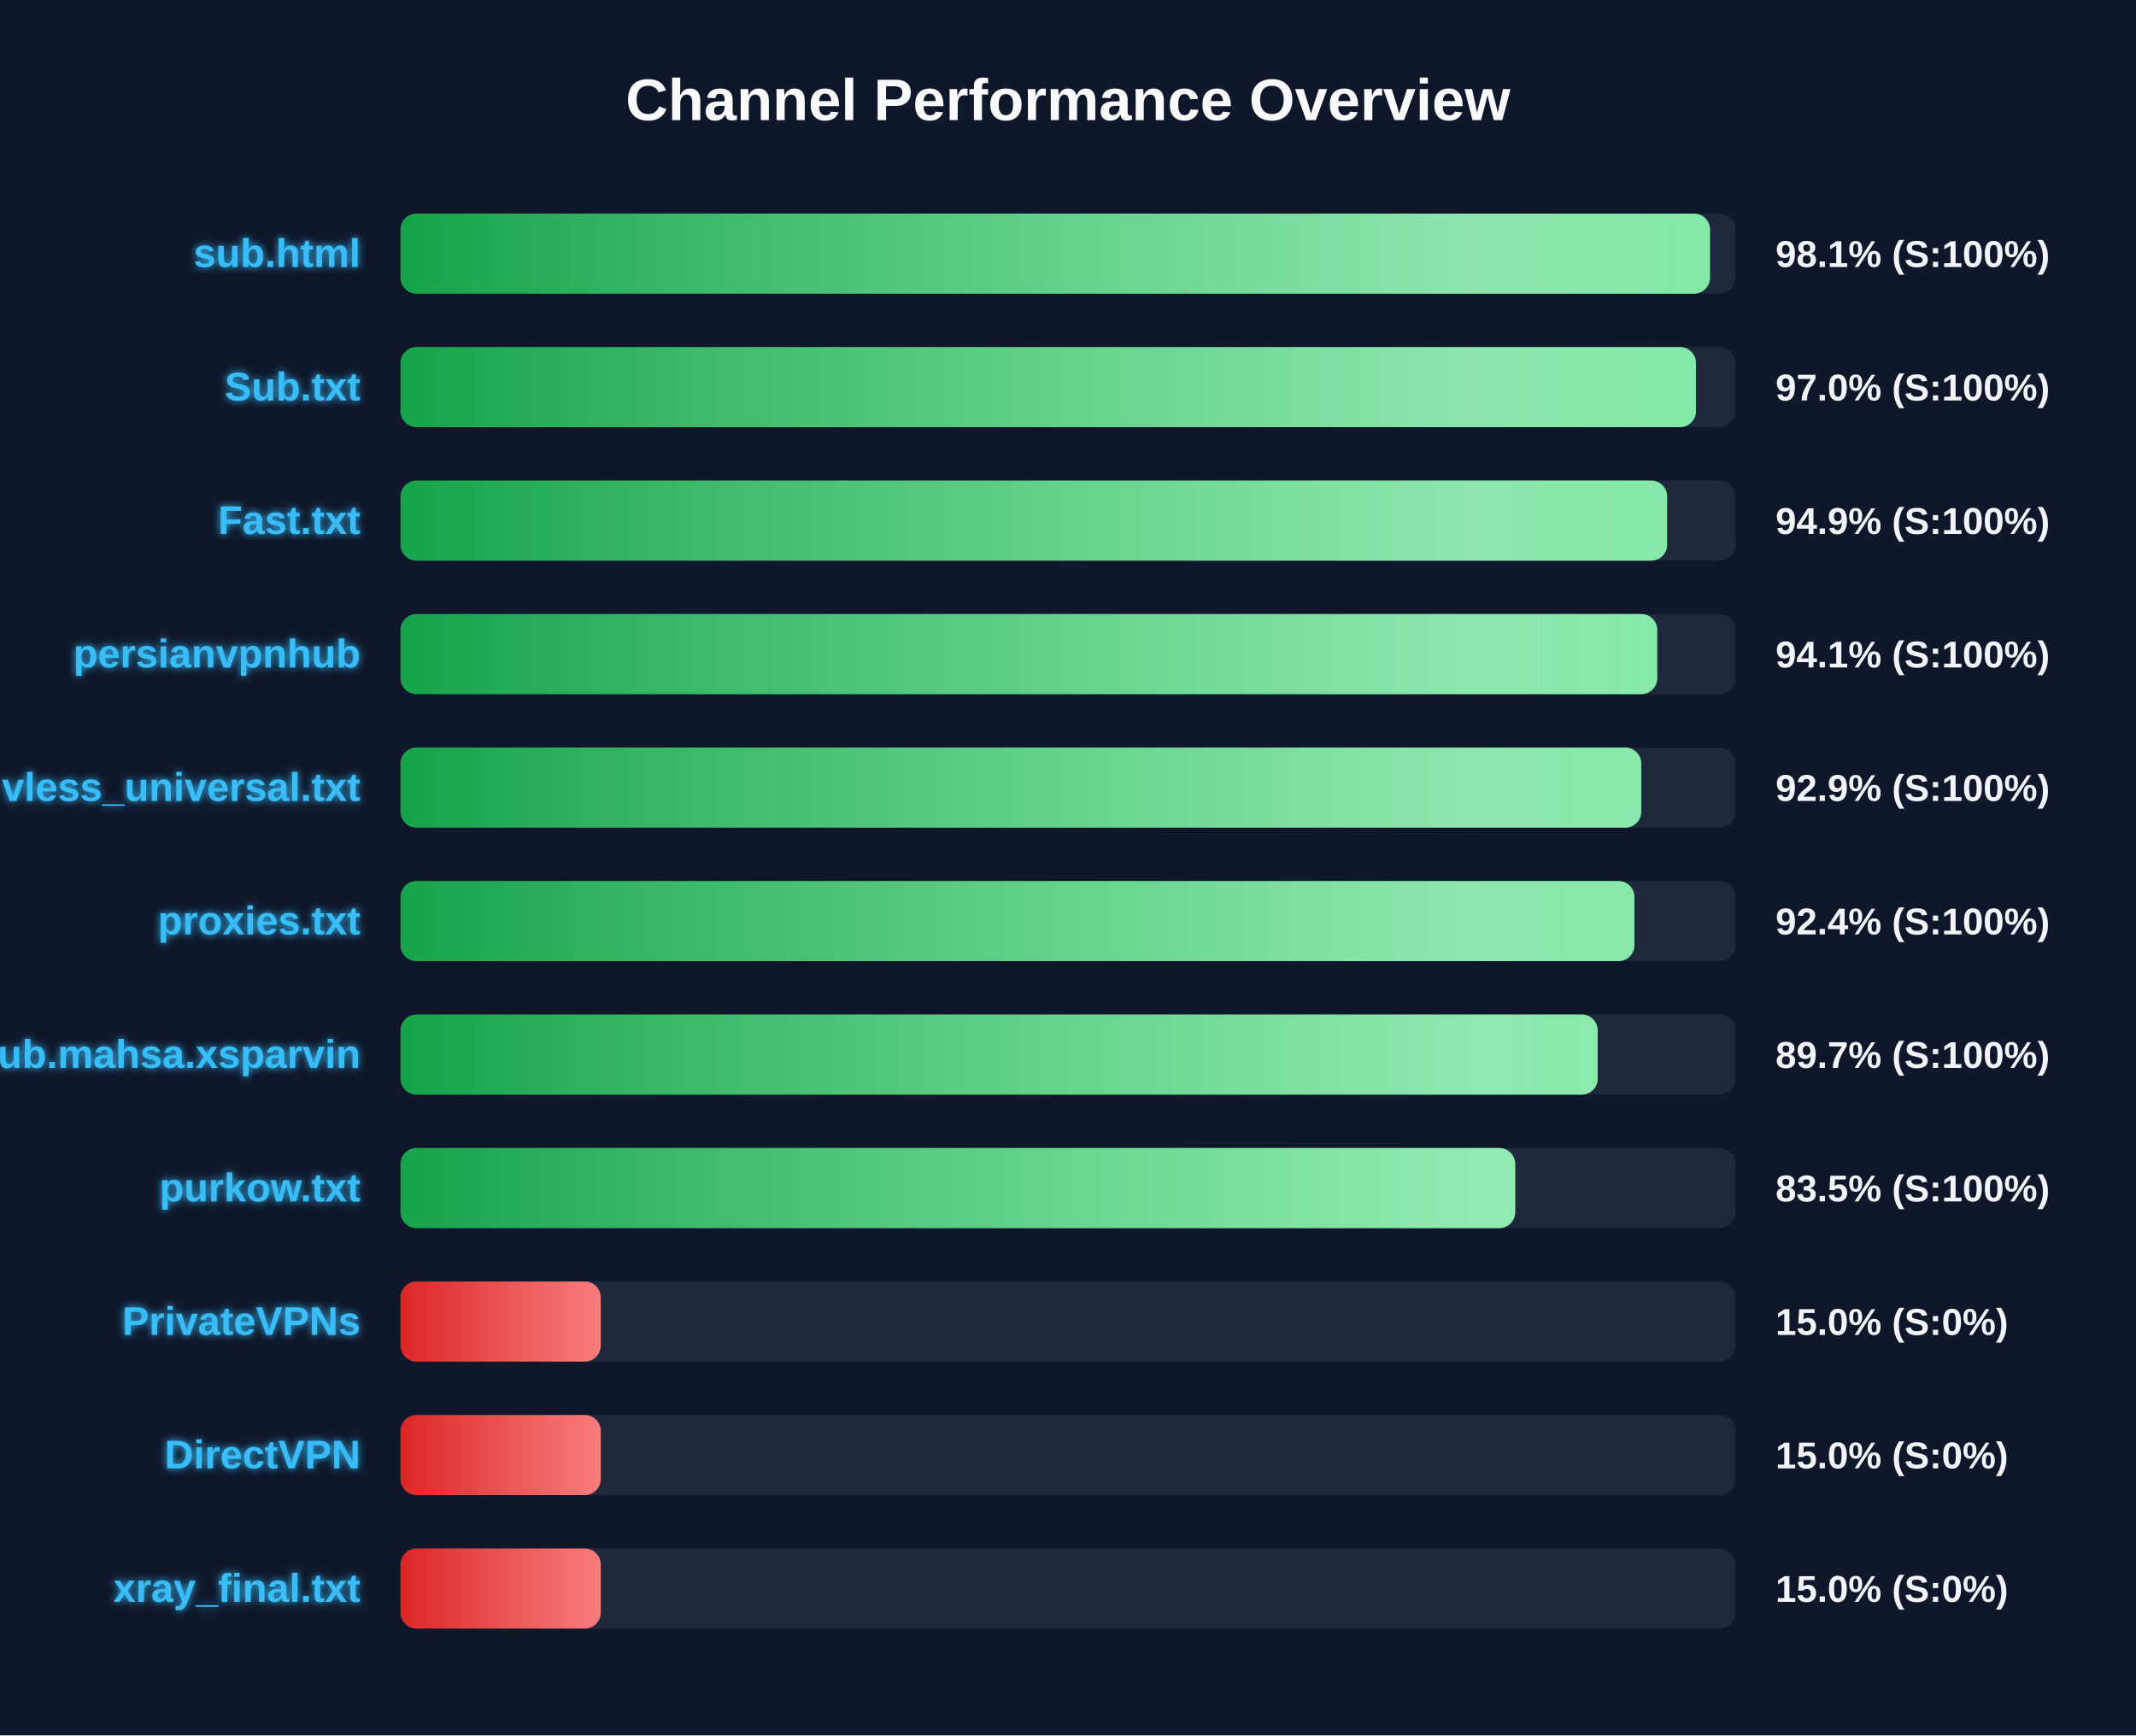
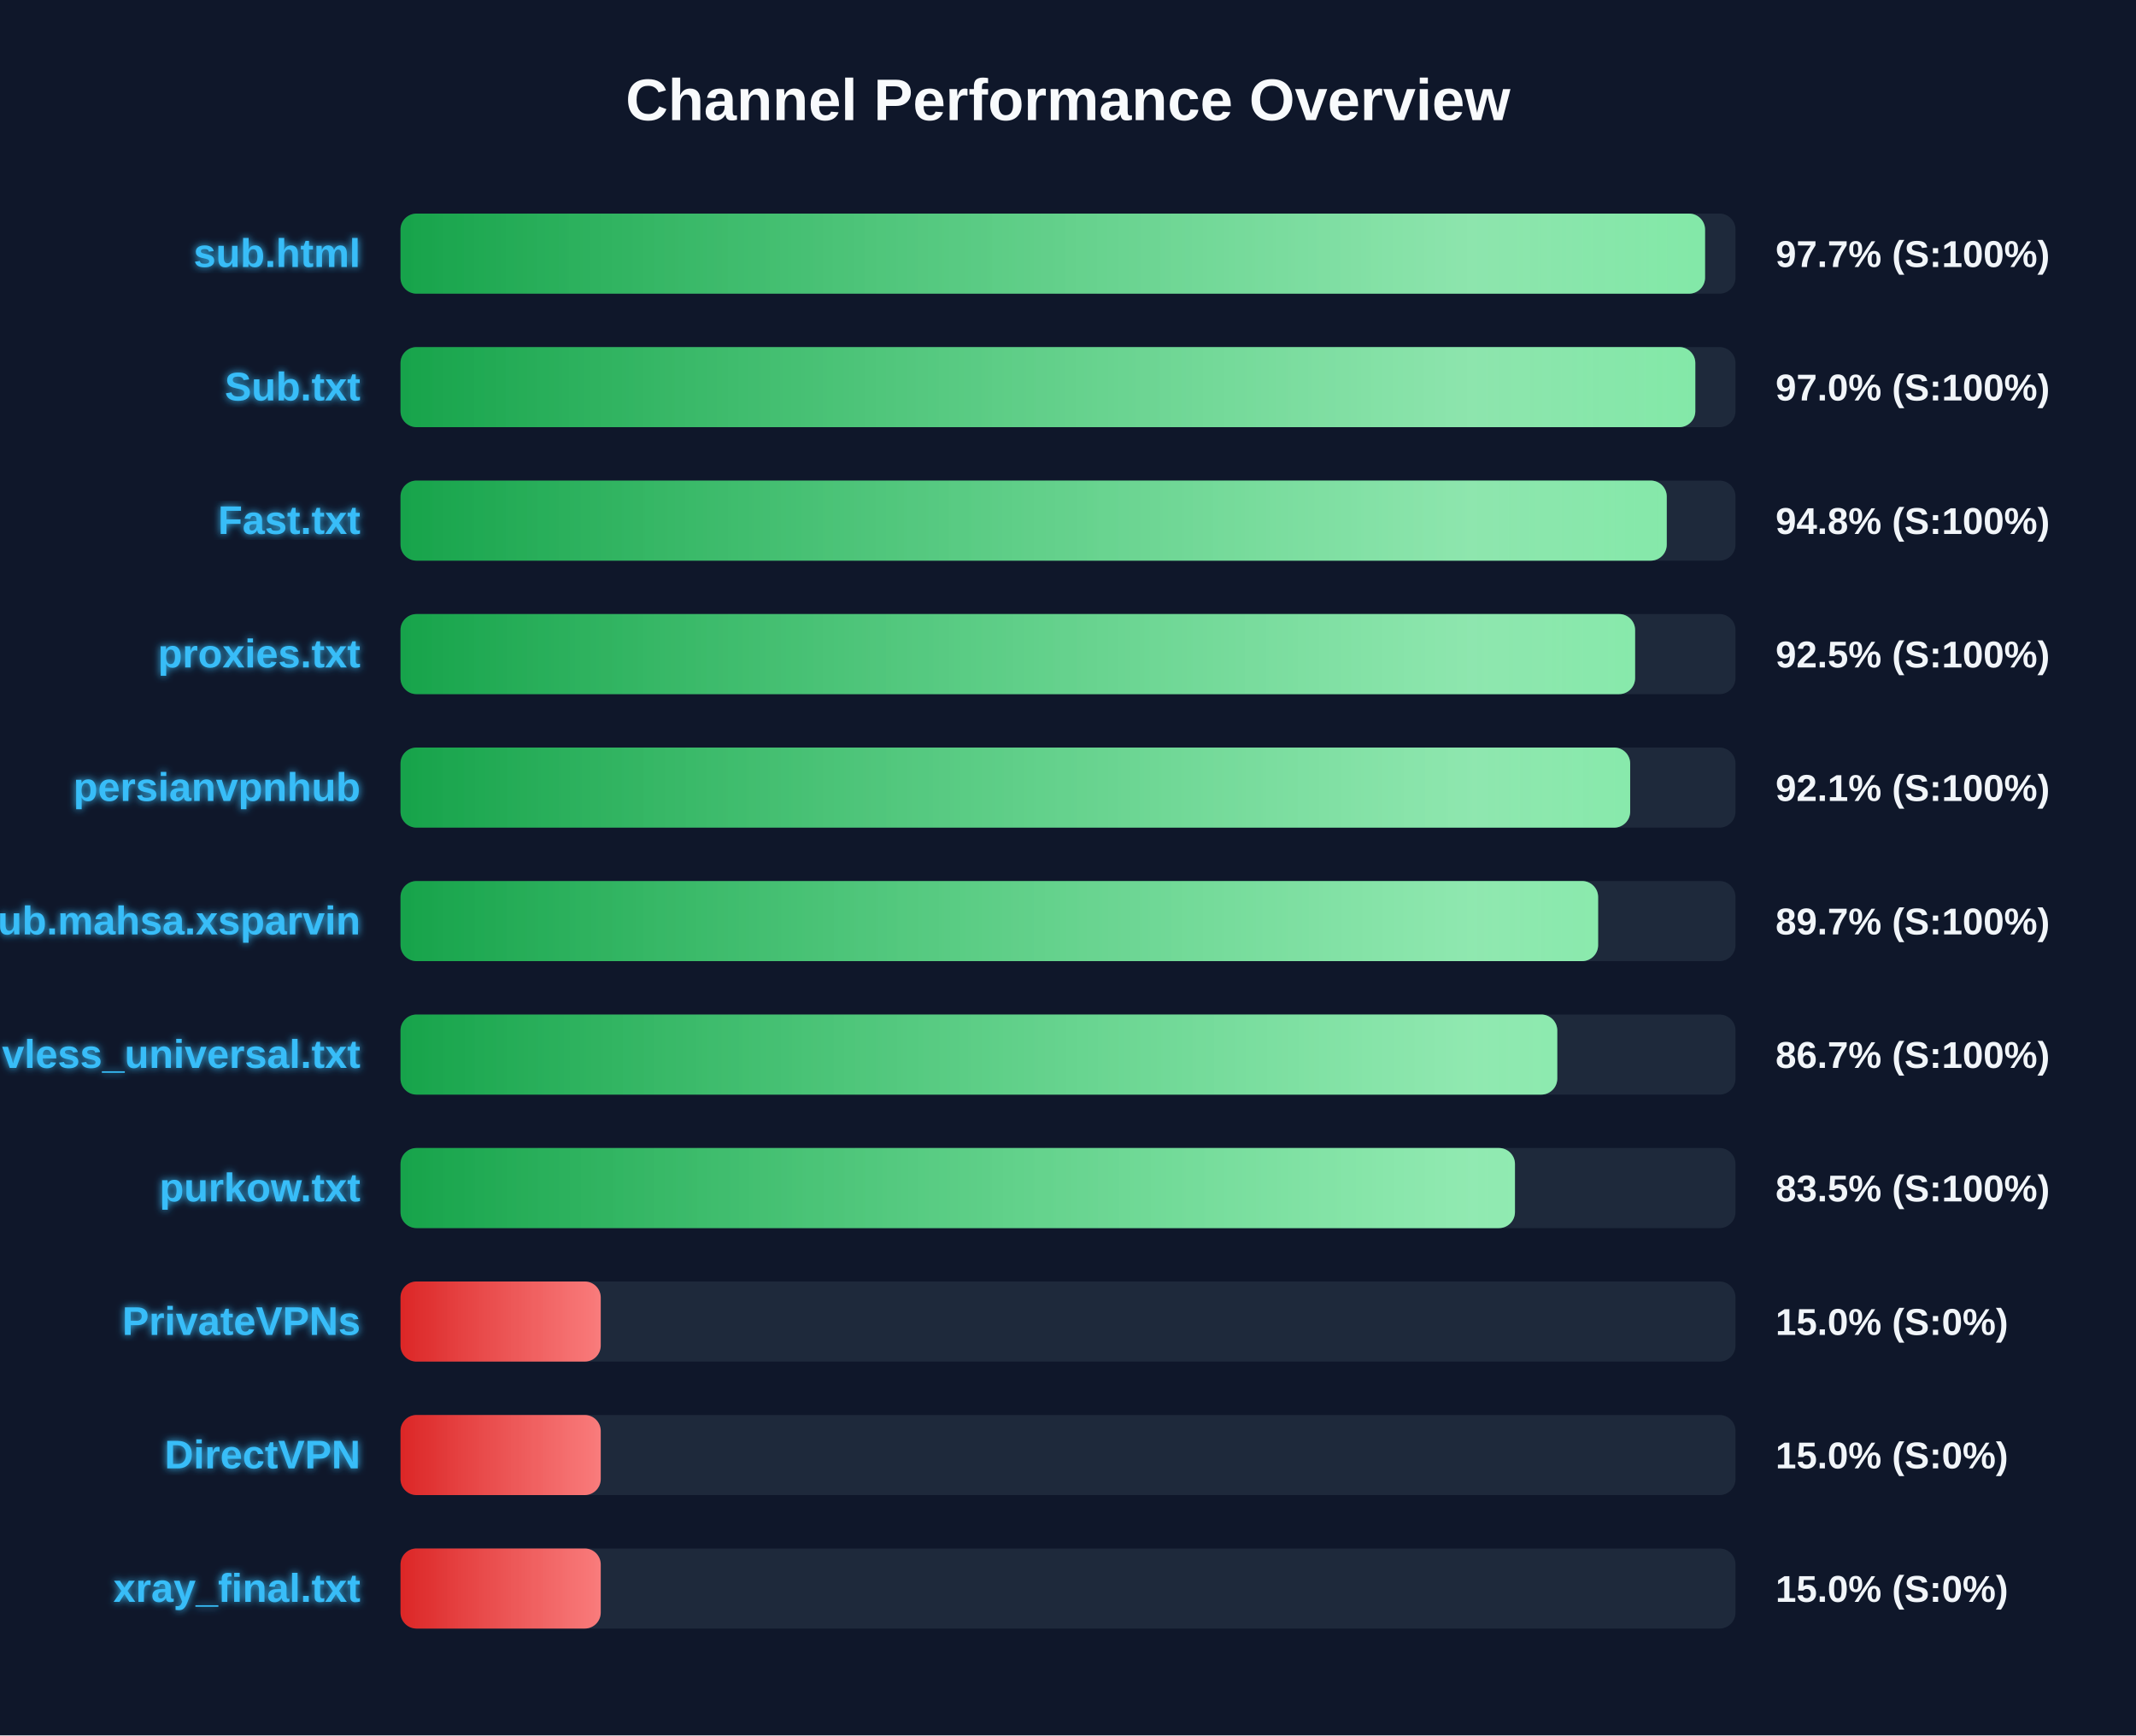
<svg xmlns="http://www.w3.org/2000/svg" width="800" height="650" version="1.1">
  <defs>
    <linearGradient id="grad-green" x1="0%" y1="0%" x2="100%" y2="0%">
      <stop offset="0%" stop-color="#16a34a" />
      <stop offset="100%" stop-color="#4ade80" />
    </linearGradient>
    <linearGradient id="grad-yellow" x1="0%" y1="0%" x2="100%" y2="0%">
      <stop offset="0%" stop-color="#ca8a04" />
      <stop offset="100%" stop-color="#fde047" />
    </linearGradient>
    <linearGradient id="grad-red" x1="0%" y1="0%" x2="100%" y2="0%">
      <stop offset="0%" stop-color="#dc2626" />
      <stop offset="100%" stop-color="#f87171" />
    </linearGradient>
    <linearGradient id="shimmer" x1="0%" y1="0%" x2="100%" y2="0%">
      <stop offset="0%" stop-color="rgba(255,255,255,0)" />
      <stop offset="50%" stop-color="rgba(255,255,255,0.4)" />
      <stop offset="100%" stop-color="rgba(255,255,255,0)" />
    </linearGradient>
    <filter id="glow" x="-20%" y="-20%" width="140%" height="140%">
      <feGaussianBlur stdDeviation="1.5" result="blur" />
      <feComposite in="SourceGraphic" in2="blur" operator="over" />
    </filter>
  </defs>
  <style>
        .bg-rect { fill: #0f172a; }
        .title { font: bold 22px 'Segoe UI', Arial, sans-serif; fill: #f8fafc; }
        .row { font: bold 15px 'Segoe UI', Arial, sans-serif; fill: #38bdf8; filter: url(#glow); }
        .score { font: bold 14px 'Segoe UI', Arial, sans-serif; fill: #f1f5f9; }
        @keyframes shimmer-anim {
            0% { transform: translateX(-100%); }
            100% { transform: translateX(200%); }
        }
        .shimmer-rect {
            animation: shimmer-anim 2.5s infinite linear;
        }
    </style>
  <rect width="100%" height="100%" class="bg-rect" />
  <text x="400" y="45" text-anchor="middle" class="title">Channel Performance Overview</text>
  <rect x="150" y="80" width="500" height="30" fill="#1e293b" rx="6" />
  <clipPath id="clip-0">
-     <rect x="150" y="80" width="490.45" height="30" rx="6" />
+     <rect x="150" y="80" width="488.6" height="30" rx="6" />
  </clipPath>
-   <rect x="150" y="80" width="490.45" height="30" fill="url(#grad-green)" rx="6" />
+   <rect x="150" y="80" width="488.6" height="30" fill="url(#grad-green)" rx="6" />
  <g clip-path="url(#clip-0)">
    <rect x="150" y="80" width="100%" height="30" fill="url(#shimmer)" class="shimmer-rect" />
  </g>
  <text x="135" y="100" text-anchor="end" class="row">sub.html</text>
-   <text x="665" y="100" text-anchor="start" class="score">98.1% (S:100%)</text>
+   <text x="665" y="100" text-anchor="start" class="score">97.7% (S:100%)</text>
  <rect x="150" y="130" width="500" height="30" fill="#1e293b" rx="6" />
  <clipPath id="clip-1">
-     <rect x="150" y="130" width="485.2" height="30" rx="6" />
+     <rect x="150" y="130" width="484.95" height="30" rx="6" />
  </clipPath>
-   <rect x="150" y="130" width="485.2" height="30" fill="url(#grad-green)" rx="6" />
+   <rect x="150" y="130" width="484.95" height="30" fill="url(#grad-green)" rx="6" />
  <g clip-path="url(#clip-1)">
    <rect x="150" y="130" width="100%" height="30" fill="url(#shimmer)" class="shimmer-rect" />
  </g>
  <text x="135" y="150" text-anchor="end" class="row">Sub.txt</text>
  <text x="665" y="150" text-anchor="start" class="score">97.0% (S:100%)</text>
  <rect x="150" y="180" width="500" height="30" fill="#1e293b" rx="6" />
  <clipPath id="clip-2">
-     <rect x="150" y="180" width="474.4" height="30" rx="6" />
+     <rect x="150" y="180" width="474.25" height="30" rx="6" />
  </clipPath>
-   <rect x="150" y="180" width="474.4" height="30" fill="url(#grad-green)" rx="6" />
+   <rect x="150" y="180" width="474.25" height="30" fill="url(#grad-green)" rx="6" />
  <g clip-path="url(#clip-2)">
    <rect x="150" y="180" width="100%" height="30" fill="url(#shimmer)" class="shimmer-rect" />
  </g>
  <text x="135" y="200" text-anchor="end" class="row">Fast.txt</text>
-   <text x="665" y="200" text-anchor="start" class="score">94.9% (S:100%)</text>
+   <text x="665" y="200" text-anchor="start" class="score">94.8% (S:100%)</text>
  <rect x="150" y="230" width="500" height="30" fill="#1e293b" rx="6" />
  <clipPath id="clip-3">
-     <rect x="150" y="230" width="470.7" height="30" rx="6" />
+     <rect x="150" y="230" width="462.4" height="30" rx="6" />
  </clipPath>
-   <rect x="150" y="230" width="470.7" height="30" fill="url(#grad-green)" rx="6" />
+   <rect x="150" y="230" width="462.4" height="30" fill="url(#grad-green)" rx="6" />
  <g clip-path="url(#clip-3)">
    <rect x="150" y="230" width="100%" height="30" fill="url(#shimmer)" class="shimmer-rect" />
  </g>
-   <text x="135" y="250" text-anchor="end" class="row">persianvpnhub</text>
-   <text x="665" y="250" text-anchor="start" class="score">94.1% (S:100%)</text>
+   <text x="135" y="250" text-anchor="end" class="row">proxies.txt</text>
+   <text x="665" y="250" text-anchor="start" class="score">92.5% (S:100%)</text>
  <rect x="150" y="280" width="500" height="30" fill="#1e293b" rx="6" />
  <clipPath id="clip-4">
-     <rect x="150" y="280" width="464.7" height="30" rx="6" />
+     <rect x="150" y="280" width="460.55" height="30" rx="6" />
  </clipPath>
-   <rect x="150" y="280" width="464.7" height="30" fill="url(#grad-green)" rx="6" />
+   <rect x="150" y="280" width="460.55" height="30" fill="url(#grad-green)" rx="6" />
  <g clip-path="url(#clip-4)">
    <rect x="150" y="280" width="100%" height="30" fill="url(#shimmer)" class="shimmer-rect" />
  </g>
-   <text x="135" y="300" text-anchor="end" class="row">vless_universal.txt</text>
-   <text x="665" y="300" text-anchor="start" class="score">92.9% (S:100%)</text>
+   <text x="135" y="300" text-anchor="end" class="row">persianvpnhub</text>
+   <text x="665" y="300" text-anchor="start" class="score">92.1% (S:100%)</text>
  <rect x="150" y="330" width="500" height="30" fill="#1e293b" rx="6" />
  <clipPath id="clip-5">
-     <rect x="150" y="330" width="462.15" height="30" rx="6" />
+     <rect x="150" y="330" width="448.55" height="30" rx="6" />
  </clipPath>
-   <rect x="150" y="330" width="462.15" height="30" fill="url(#grad-green)" rx="6" />
+   <rect x="150" y="330" width="448.55" height="30" fill="url(#grad-green)" rx="6" />
  <g clip-path="url(#clip-5)">
    <rect x="150" y="330" width="100%" height="30" fill="url(#shimmer)" class="shimmer-rect" />
  </g>
-   <text x="135" y="350" text-anchor="end" class="row">proxies.txt</text>
-   <text x="665" y="350" text-anchor="start" class="score">92.4% (S:100%)</text>
+   <text x="135" y="350" text-anchor="end" class="row">Sub.mahsa.xsparvin</text>
+   <text x="665" y="350" text-anchor="start" class="score">89.7% (S:100%)</text>
  <rect x="150" y="380" width="500" height="30" fill="#1e293b" rx="6" />
  <clipPath id="clip-6">
-     <rect x="150" y="380" width="448.4" height="30" rx="6" />
+     <rect x="150" y="380" width="433.25" height="30" rx="6" />
  </clipPath>
-   <rect x="150" y="380" width="448.4" height="30" fill="url(#grad-green)" rx="6" />
+   <rect x="150" y="380" width="433.25" height="30" fill="url(#grad-green)" rx="6" />
  <g clip-path="url(#clip-6)">
    <rect x="150" y="380" width="100%" height="30" fill="url(#shimmer)" class="shimmer-rect" />
  </g>
-   <text x="135" y="400" text-anchor="end" class="row">Sub.mahsa.xsparvin</text>
-   <text x="665" y="400" text-anchor="start" class="score">89.7% (S:100%)</text>
+   <text x="135" y="400" text-anchor="end" class="row">vless_universal.txt</text>
+   <text x="665" y="400" text-anchor="start" class="score">86.7% (S:100%)</text>
  <rect x="150" y="430" width="500" height="30" fill="#1e293b" rx="6" />
  <clipPath id="clip-7">
-     <rect x="150" y="430" width="417.5" height="30" rx="6" />
+     <rect x="150" y="430" width="417.4" height="30" rx="6" />
  </clipPath>
-   <rect x="150" y="430" width="417.5" height="30" fill="url(#grad-green)" rx="6" />
+   <rect x="150" y="430" width="417.4" height="30" fill="url(#grad-green)" rx="6" />
  <g clip-path="url(#clip-7)">
    <rect x="150" y="430" width="100%" height="30" fill="url(#shimmer)" class="shimmer-rect" />
  </g>
  <text x="135" y="450" text-anchor="end" class="row">purkow.txt</text>
  <text x="665" y="450" text-anchor="start" class="score">83.5% (S:100%)</text>
  <rect x="150" y="480" width="500" height="30" fill="#1e293b" rx="6" />
  <clipPath id="clip-8">
    <rect x="150" y="480" width="75.0" height="30" rx="6" />
  </clipPath>
  <rect x="150" y="480" width="75.0" height="30" fill="url(#grad-red)" rx="6" />
  <g clip-path="url(#clip-8)">
    <rect x="150" y="480" width="100%" height="30" fill="url(#shimmer)" class="shimmer-rect" />
  </g>
  <text x="135" y="500" text-anchor="end" class="row">PrivateVPNs</text>
  <text x="665" y="500" text-anchor="start" class="score">15.0% (S:0%)</text>
  <rect x="150" y="530" width="500" height="30" fill="#1e293b" rx="6" />
  <clipPath id="clip-9">
    <rect x="150" y="530" width="75.0" height="30" rx="6" />
  </clipPath>
  <rect x="150" y="530" width="75.0" height="30" fill="url(#grad-red)" rx="6" />
  <g clip-path="url(#clip-9)">
    <rect x="150" y="530" width="100%" height="30" fill="url(#shimmer)" class="shimmer-rect" />
  </g>
  <text x="135" y="550" text-anchor="end" class="row">DirectVPN</text>
  <text x="665" y="550" text-anchor="start" class="score">15.0% (S:0%)</text>
  <rect x="150" y="580" width="500" height="30" fill="#1e293b" rx="6" />
  <clipPath id="clip-10">
    <rect x="150" y="580" width="75.0" height="30" rx="6" />
  </clipPath>
  <rect x="150" y="580" width="75.0" height="30" fill="url(#grad-red)" rx="6" />
  <g clip-path="url(#clip-10)">
    <rect x="150" y="580" width="100%" height="30" fill="url(#shimmer)" class="shimmer-rect" />
  </g>
  <text x="135" y="600" text-anchor="end" class="row">xray_final.txt</text>
  <text x="665" y="600" text-anchor="start" class="score">15.0% (S:0%)</text>
</svg>
